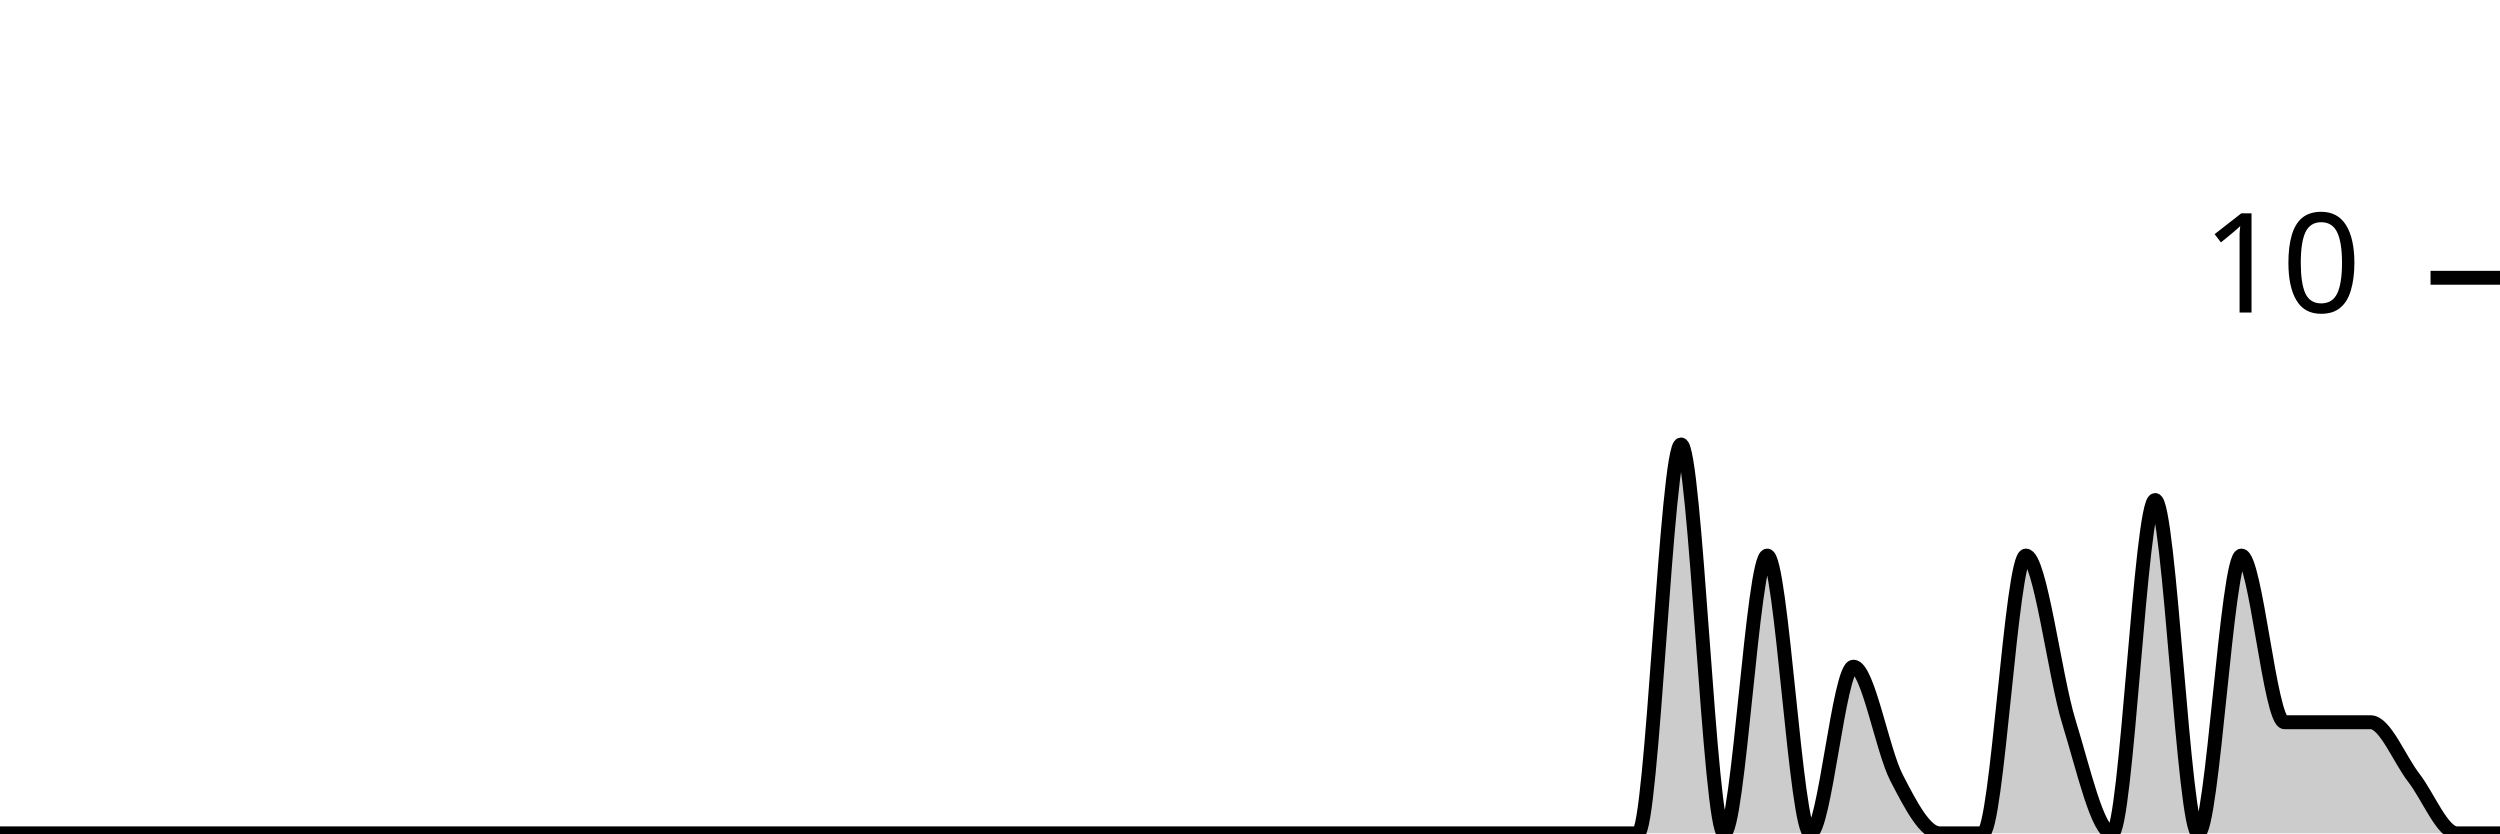
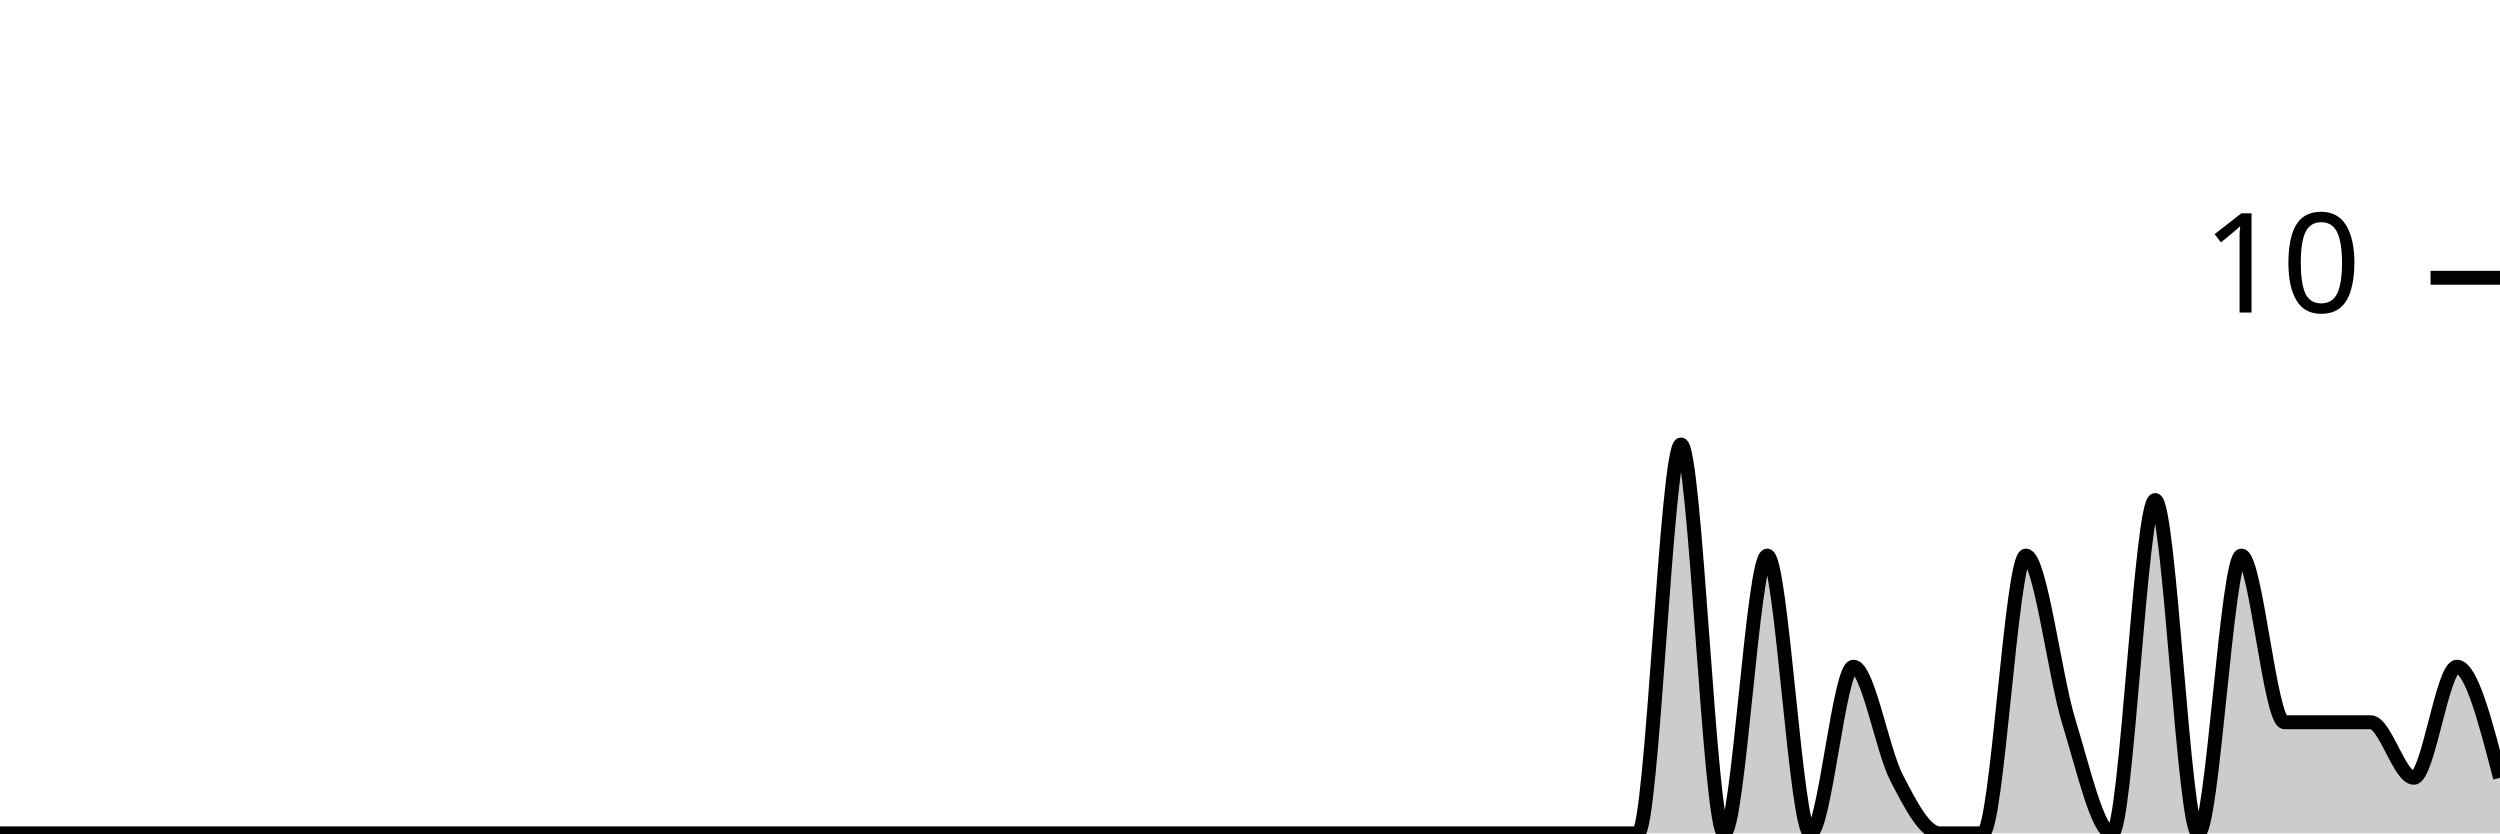
<svg xmlns="http://www.w3.org/2000/svg" viewBox="0 0 180 60">
  <g transform="translate(0,20)">
-     <path class="area" fill="rgba(0, 0, 0, 0.2)" d="M0,40C1.034,40,2.069,40,3.103,40C4.138,40,5.172,40,6.207,40C7.241,40,8.276,40,9.31,40C10.345,40,11.379,40,12.414,40C13.448,40,14.483,40,15.517,40C16.552,40,17.586,40,18.621,40C19.655,40,20.69,40,21.724,40C22.759,40,23.793,40,24.828,40C25.862,40,26.897,40,27.931,40C28.966,40,30,40,31.034,40C32.069,40,33.103,40,34.138,40C35.172,40,36.207,40,37.241,40C38.276,40,39.31,40,40.345,40C41.379,40,42.414,40,43.448,40C44.483,40,45.517,40,46.552,40C47.586,40,48.621,40,49.655,40C50.69,40,51.724,40,52.759,40C53.793,40,54.828,40,55.862,40C56.897,40,57.931,40,58.966,40C60,40,61.034,40,62.069,40C63.103,40,64.138,40,65.172,40C66.207,40,67.241,40,68.276,40C69.31,40,70.345,40,71.379,40C72.414,40,73.448,40,74.483,40C75.517,40,76.552,40,77.586,40C78.621,40,79.655,40,80.69,40C81.724,40,82.759,40,83.793,40C84.828,40,85.862,40,86.897,40C87.931,40,88.966,40,90,40C91.034,40,92.069,40,93.103,40C94.138,40,95.172,40,96.207,40C97.241,40,98.276,40,99.31,40C100.345,40,101.379,40,102.414,40C103.448,40,104.483,40,105.517,40C106.552,40,107.586,40,108.621,40C109.655,40,110.69,40,111.724,40C112.759,40,113.793,40,114.828,40C115.862,40,116.897,40,117.931,40C118.966,40,120,12,121.034,12C122.069,12,123.103,40,124.138,40C125.172,40,126.207,20,127.241,20C128.276,20,129.31,40,130.345,40C131.379,40,132.414,28,133.448,28C134.483,28,135.517,34,136.552,36C137.586,38,138.621,40,139.655,40C140.69,40,141.724,40,142.759,40C143.793,40,144.828,20,145.862,20C146.897,20,147.931,28.667,148.966,32C150,35.333,151.034,40,152.069,40C153.103,40,154.138,16,155.172,16C156.207,16,157.241,40,158.276,40C159.31,40,160.345,20,161.379,20C162.414,20,163.448,32,164.483,32C165.517,32,166.552,32,167.586,32C168.621,32,169.655,32,170.69,32C171.724,32,172.759,34.667,173.793,36C174.828,37.333,175.862,40,176.897,40C177.931,40,178.966,40,180,40L180,40C178.966,40,177.931,40,176.897,40C175.862,40,174.828,40,173.793,40C172.759,40,171.724,40,170.69,40C169.655,40,168.621,40,167.586,40C166.552,40,165.517,40,164.483,40C163.448,40,162.414,40,161.379,40C160.345,40,159.31,40,158.276,40C157.241,40,156.207,40,155.172,40C154.138,40,153.103,40,152.069,40C151.034,40,150,40,148.966,40C147.931,40,146.897,40,145.862,40C144.828,40,143.793,40,142.759,40C141.724,40,140.69,40,139.655,40C138.621,40,137.586,40,136.552,40C135.517,40,134.483,40,133.448,40C132.414,40,131.379,40,130.345,40C129.31,40,128.276,40,127.241,40C126.207,40,125.172,40,124.138,40C123.103,40,122.069,40,121.034,40C120,40,118.966,40,117.931,40C116.897,40,115.862,40,114.828,40C113.793,40,112.759,40,111.724,40C110.69,40,109.655,40,108.621,40C107.586,40,106.552,40,105.517,40C104.483,40,103.448,40,102.414,40C101.379,40,100.345,40,99.31,40C98.276,40,97.241,40,96.207,40C95.172,40,94.138,40,93.103,40C92.069,40,91.034,40,90,40C88.966,40,87.931,40,86.897,40C85.862,40,84.828,40,83.793,40C82.759,40,81.724,40,80.69,40C79.655,40,78.621,40,77.586,40C76.552,40,75.517,40,74.483,40C73.448,40,72.414,40,71.379,40C70.345,40,69.31,40,68.276,40C67.241,40,66.207,40,65.172,40C64.138,40,63.103,40,62.069,40C61.034,40,60,40,58.966,40C57.931,40,56.897,40,55.862,40C54.828,40,53.793,40,52.759,40C51.724,40,50.69,40,49.655,40C48.621,40,47.586,40,46.552,40C45.517,40,44.483,40,43.448,40C42.414,40,41.379,40,40.345,40C39.31,40,38.276,40,37.241,40C36.207,40,35.172,40,34.138,40C33.103,40,32.069,40,31.034,40C30,40,28.966,40,27.931,40C26.897,40,25.862,40,24.828,40C23.793,40,22.759,40,21.724,40C20.69,40,19.655,40,18.621,40C17.586,40,16.552,40,15.517,40C14.483,40,13.448,40,12.414,40C11.379,40,10.345,40,9.31,40C8.276,40,7.241,40,6.207,40C5.172,40,4.138,40,3.103,40C2.069,40,1.034,40,0,40Z" />
-     <path class="line" stroke="black" fill="none" d="M0,40C1.034,40,2.069,40,3.103,40C4.138,40,5.172,40,6.207,40C7.241,40,8.276,40,9.31,40C10.345,40,11.379,40,12.414,40C13.448,40,14.483,40,15.517,40C16.552,40,17.586,40,18.621,40C19.655,40,20.69,40,21.724,40C22.759,40,23.793,40,24.828,40C25.862,40,26.897,40,27.931,40C28.966,40,30,40,31.034,40C32.069,40,33.103,40,34.138,40C35.172,40,36.207,40,37.241,40C38.276,40,39.31,40,40.345,40C41.379,40,42.414,40,43.448,40C44.483,40,45.517,40,46.552,40C47.586,40,48.621,40,49.655,40C50.69,40,51.724,40,52.759,40C53.793,40,54.828,40,55.862,40C56.897,40,57.931,40,58.966,40C60,40,61.034,40,62.069,40C63.103,40,64.138,40,65.172,40C66.207,40,67.241,40,68.276,40C69.31,40,70.345,40,71.379,40C72.414,40,73.448,40,74.483,40C75.517,40,76.552,40,77.586,40C78.621,40,79.655,40,80.69,40C81.724,40,82.759,40,83.793,40C84.828,40,85.862,40,86.897,40C87.931,40,88.966,40,90,40C91.034,40,92.069,40,93.103,40C94.138,40,95.172,40,96.207,40C97.241,40,98.276,40,99.31,40C100.345,40,101.379,40,102.414,40C103.448,40,104.483,40,105.517,40C106.552,40,107.586,40,108.621,40C109.655,40,110.69,40,111.724,40C112.759,40,113.793,40,114.828,40C115.862,40,116.897,40,117.931,40C118.966,40,120,12,121.034,12C122.069,12,123.103,40,124.138,40C125.172,40,126.207,20,127.241,20C128.276,20,129.31,40,130.345,40C131.379,40,132.414,28,133.448,28C134.483,28,135.517,34,136.552,36C137.586,38,138.621,40,139.655,40C140.69,40,141.724,40,142.759,40C143.793,40,144.828,20,145.862,20C146.897,20,147.931,28.667,148.966,32C150,35.333,151.034,40,152.069,40C153.103,40,154.138,16,155.172,16C156.207,16,157.241,40,158.276,40C159.31,40,160.345,20,161.379,20C162.414,20,163.448,32,164.483,32C165.517,32,166.552,32,167.586,32C168.621,32,169.655,32,170.69,32C171.724,32,172.759,34.667,173.793,36C174.828,37.333,175.862,40,176.897,40C177.931,40,178.966,40,180,40" />
+     <path class="area" fill="rgba(0, 0, 0, 0.2)" d="M0,40C1.034,40,2.069,40,3.103,40C4.138,40,5.172,40,6.207,40C7.241,40,8.276,40,9.31,40C10.345,40,11.379,40,12.414,40C13.448,40,14.483,40,15.517,40C16.552,40,17.586,40,18.621,40C19.655,40,20.69,40,21.724,40C22.759,40,23.793,40,24.828,40C25.862,40,26.897,40,27.931,40C28.966,40,30,40,31.034,40C32.069,40,33.103,40,34.138,40C35.172,40,36.207,40,37.241,40C38.276,40,39.31,40,40.345,40C41.379,40,42.414,40,43.448,40C44.483,40,45.517,40,46.552,40C47.586,40,48.621,40,49.655,40C50.69,40,51.724,40,52.759,40C53.793,40,54.828,40,55.862,40C56.897,40,57.931,40,58.966,40C60,40,61.034,40,62.069,40C63.103,40,64.138,40,65.172,40C66.207,40,67.241,40,68.276,40C69.31,40,70.345,40,71.379,40C72.414,40,73.448,40,74.483,40C75.517,40,76.552,40,77.586,40C78.621,40,79.655,40,80.69,40C81.724,40,82.759,40,83.793,40C84.828,40,85.862,40,86.897,40C87.931,40,88.966,40,90,40C91.034,40,92.069,40,93.103,40C94.138,40,95.172,40,96.207,40C97.241,40,98.276,40,99.31,40C100.345,40,101.379,40,102.414,40C103.448,40,104.483,40,105.517,40C106.552,40,107.586,40,108.621,40C109.655,40,110.69,40,111.724,40C112.759,40,113.793,40,114.828,40C115.862,40,116.897,40,117.931,40C118.966,40,120,12,121.034,12C122.069,12,123.103,40,124.138,40C125.172,40,126.207,20,127.241,20C128.276,20,129.31,40,130.345,40C131.379,40,132.414,28,133.448,28C134.483,28,135.517,34,136.552,36C137.586,38,138.621,40,139.655,40C140.69,40,141.724,40,142.759,40C143.793,40,144.828,20,145.862,20C146.897,20,147.931,28.667,148.966,32C150,35.333,151.034,40,152.069,40C153.103,40,154.138,16,155.172,16C156.207,16,157.241,40,158.276,40C159.31,40,160.345,20,161.379,20C162.414,20,163.448,32,164.483,32C165.517,32,166.552,32,167.586,32C168.621,32,169.655,32,170.69,32C171.724,32,172.759,36,173.793,36C174.828,36,175.862,28,176.897,28C177.931,28,178.966,32,180,36L180,40C178.966,40,177.931,40,176.897,40C175.862,40,174.828,40,173.793,40C172.759,40,171.724,40,170.69,40C169.655,40,168.621,40,167.586,40C166.552,40,165.517,40,164.483,40C163.448,40,162.414,40,161.379,40C160.345,40,159.31,40,158.276,40C157.241,40,156.207,40,155.172,40C154.138,40,153.103,40,152.069,40C151.034,40,150,40,148.966,40C147.931,40,146.897,40,145.862,40C144.828,40,143.793,40,142.759,40C141.724,40,140.69,40,139.655,40C138.621,40,137.586,40,136.552,40C135.517,40,134.483,40,133.448,40C132.414,40,131.379,40,130.345,40C129.31,40,128.276,40,127.241,40C126.207,40,125.172,40,124.138,40C123.103,40,122.069,40,121.034,40C120,40,118.966,40,117.931,40C116.897,40,115.862,40,114.828,40C113.793,40,112.759,40,111.724,40C110.69,40,109.655,40,108.621,40C107.586,40,106.552,40,105.517,40C104.483,40,103.448,40,102.414,40C101.379,40,100.345,40,99.31,40C98.276,40,97.241,40,96.207,40C95.172,40,94.138,40,93.103,40C92.069,40,91.034,40,90,40C88.966,40,87.931,40,86.897,40C85.862,40,84.828,40,83.793,40C82.759,40,81.724,40,80.69,40C79.655,40,78.621,40,77.586,40C76.552,40,75.517,40,74.483,40C73.448,40,72.414,40,71.379,40C70.345,40,69.31,40,68.276,40C67.241,40,66.207,40,65.172,40C64.138,40,63.103,40,62.069,40C61.034,40,60,40,58.966,40C57.931,40,56.897,40,55.862,40C54.828,40,53.793,40,52.759,40C51.724,40,50.69,40,49.655,40C48.621,40,47.586,40,46.552,40C45.517,40,44.483,40,43.448,40C42.414,40,41.379,40,40.345,40C39.31,40,38.276,40,37.241,40C36.207,40,35.172,40,34.138,40C33.103,40,32.069,40,31.034,40C30,40,28.966,40,27.931,40C26.897,40,25.862,40,24.828,40C23.793,40,22.759,40,21.724,40C20.69,40,19.655,40,18.621,40C17.586,40,16.552,40,15.517,40C14.483,40,13.448,40,12.414,40C11.379,40,10.345,40,9.31,40C8.276,40,7.241,40,6.207,40C5.172,40,4.138,40,3.103,40C2.069,40,1.034,40,0,40Z" />
+     <path class="line" stroke="black" fill="none" d="M0,40C1.034,40,2.069,40,3.103,40C4.138,40,5.172,40,6.207,40C7.241,40,8.276,40,9.31,40C10.345,40,11.379,40,12.414,40C13.448,40,14.483,40,15.517,40C16.552,40,17.586,40,18.621,40C19.655,40,20.69,40,21.724,40C22.759,40,23.793,40,24.828,40C25.862,40,26.897,40,27.931,40C28.966,40,30,40,31.034,40C32.069,40,33.103,40,34.138,40C35.172,40,36.207,40,37.241,40C38.276,40,39.31,40,40.345,40C41.379,40,42.414,40,43.448,40C44.483,40,45.517,40,46.552,40C47.586,40,48.621,40,49.655,40C50.69,40,51.724,40,52.759,40C53.793,40,54.828,40,55.862,40C56.897,40,57.931,40,58.966,40C60,40,61.034,40,62.069,40C63.103,40,64.138,40,65.172,40C66.207,40,67.241,40,68.276,40C69.31,40,70.345,40,71.379,40C72.414,40,73.448,40,74.483,40C75.517,40,76.552,40,77.586,40C78.621,40,79.655,40,80.69,40C81.724,40,82.759,40,83.793,40C84.828,40,85.862,40,86.897,40C87.931,40,88.966,40,90,40C91.034,40,92.069,40,93.103,40C94.138,40,95.172,40,96.207,40C97.241,40,98.276,40,99.31,40C100.345,40,101.379,40,102.414,40C103.448,40,104.483,40,105.517,40C106.552,40,107.586,40,108.621,40C109.655,40,110.69,40,111.724,40C112.759,40,113.793,40,114.828,40C115.862,40,116.897,40,117.931,40C118.966,40,120,12,121.034,12C122.069,12,123.103,40,124.138,40C125.172,40,126.207,20,127.241,20C128.276,20,129.31,40,130.345,40C131.379,40,132.414,28,133.448,28C134.483,28,135.517,34,136.552,36C137.586,38,138.621,40,139.655,40C140.69,40,141.724,40,142.759,40C143.793,40,144.828,20,145.862,20C146.897,20,147.931,28.667,148.966,32C150,35.333,151.034,40,152.069,40C153.103,40,154.138,16,155.172,16C156.207,16,157.241,40,158.276,40C159.31,40,160.345,20,161.379,20C162.414,20,163.448,32,164.483,32C165.517,32,166.552,32,167.586,32C168.621,32,169.655,32,170.69,32C171.724,32,172.759,36,173.793,36C174.828,36,175.862,28,176.897,28C177.931,28,178.966,32,180,36" />
    <path class="axis-ceiling" stroke-width="1" stroke="black" fill="none" d="M175,0L180,0" />
    <text class="axis-ceiling-label" font-family="sans-serif" text-anchor="end" font-size="10px" x="170" y="2.5">10</text>
  </g>
</svg>
